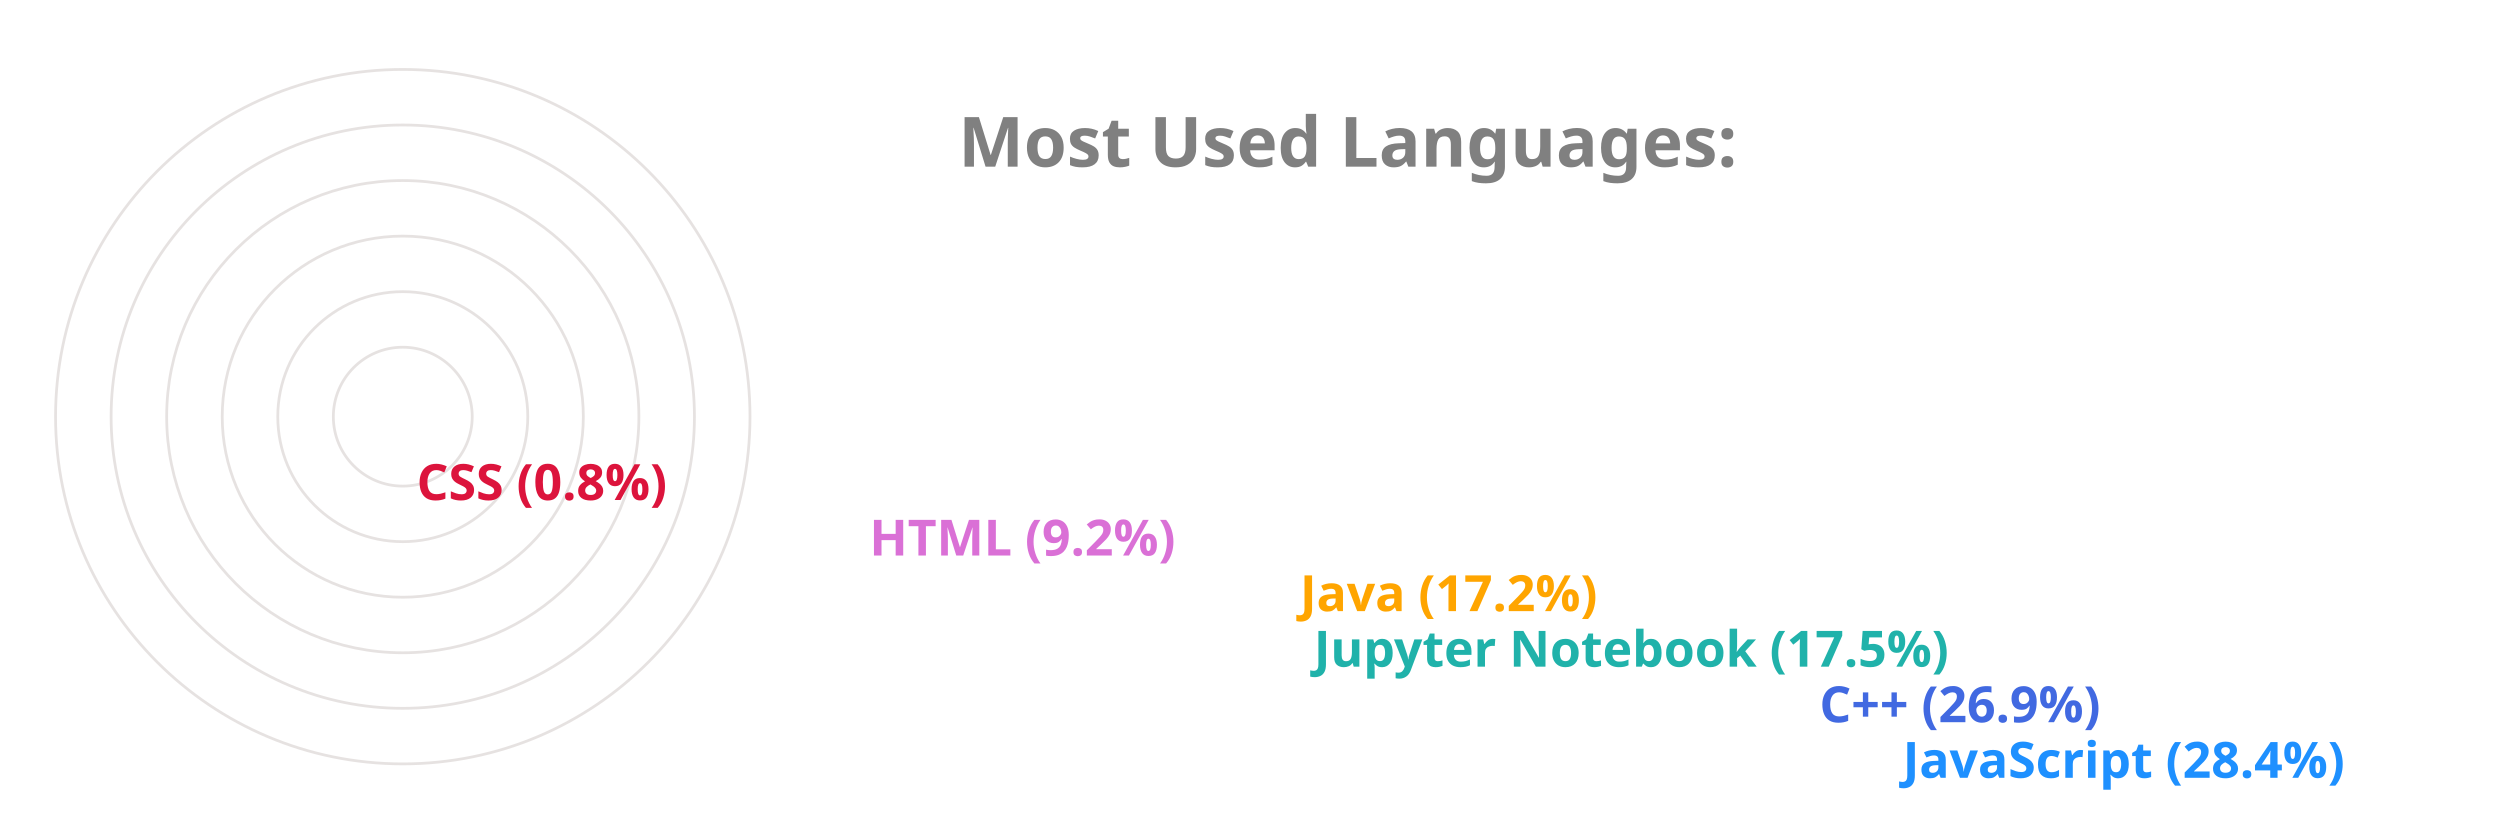
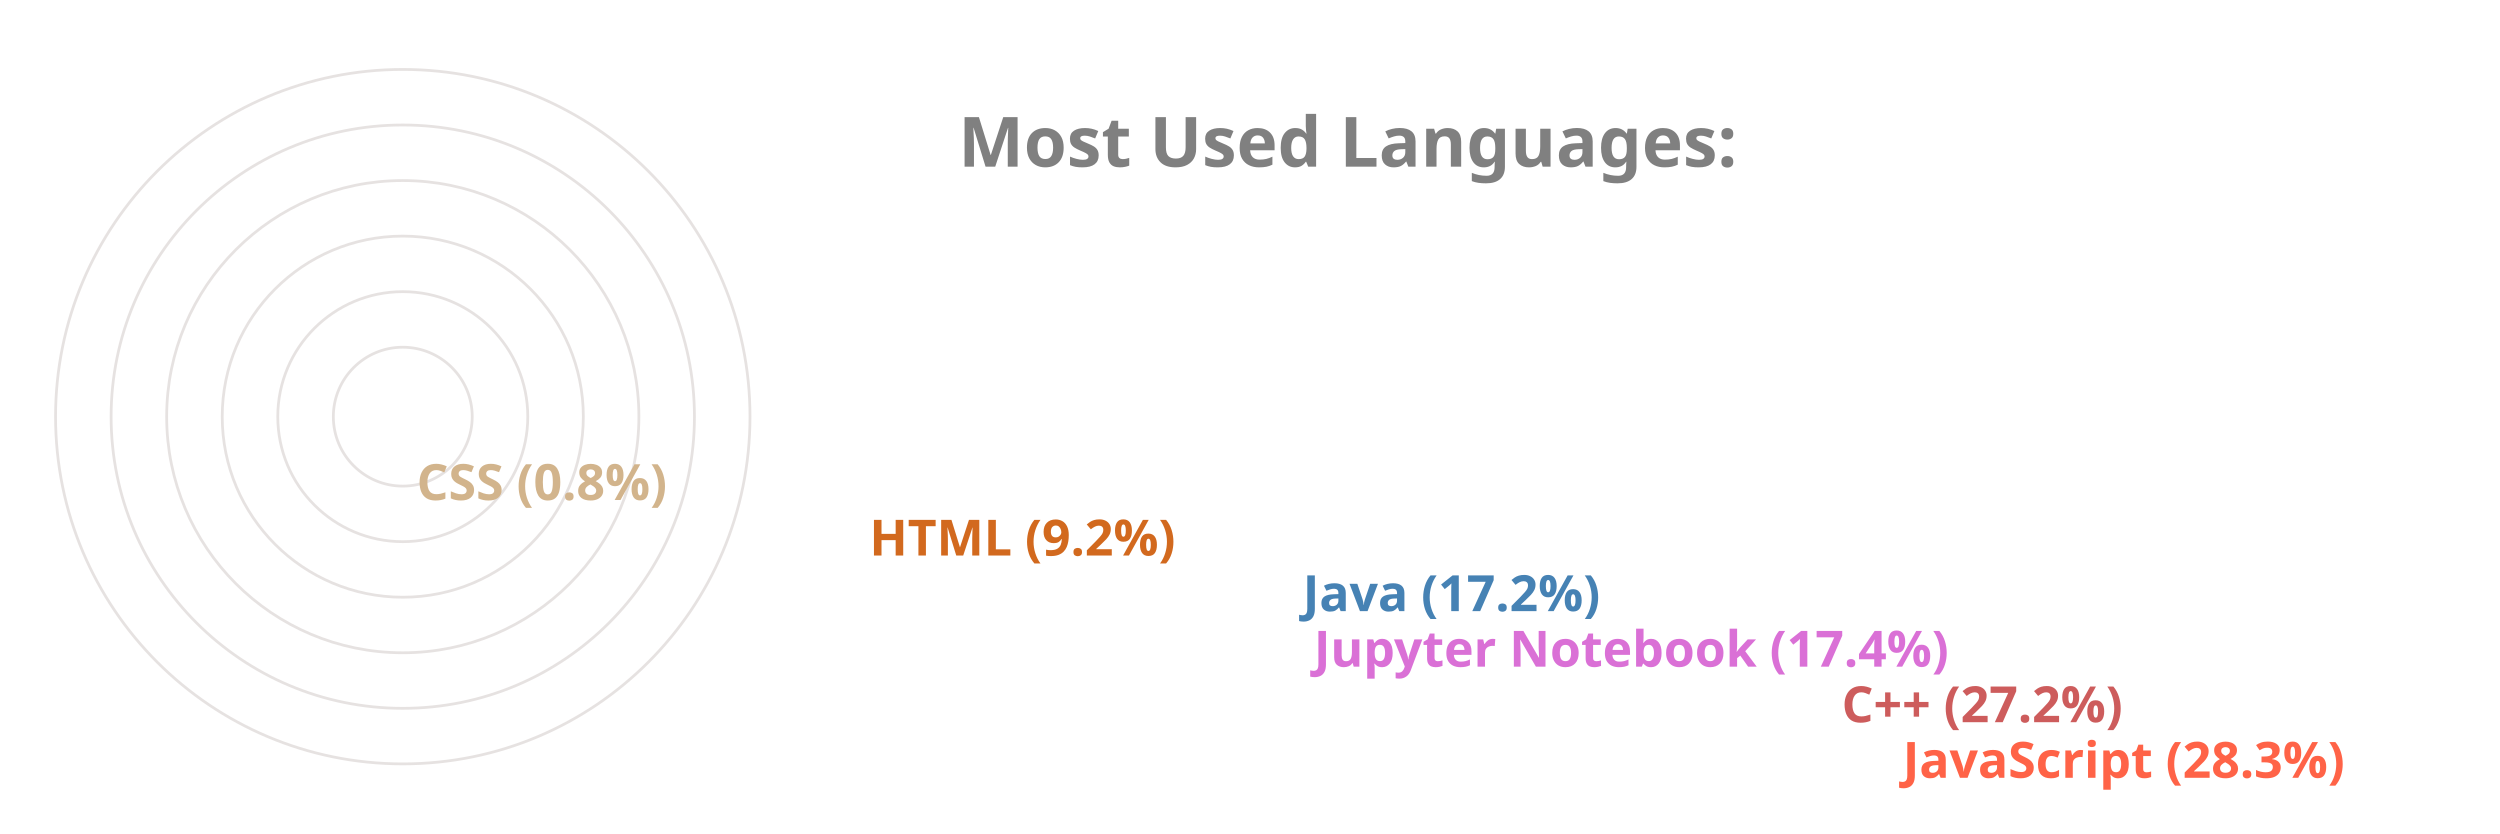
<svg xmlns="http://www.w3.org/2000/svg" viewBox="0 0 650 300" height="200px" width="600px">
  <style>
		.label {
			font: bold 25px sans-serif;
			color: #404040;
			-webkit-text-stroke: 1px white;
	  	}
		.name {
			font: bold 18px sans-serif;
			color: #404040;
	  	}

		.line {
			stroke-dasharray: 1000;
			stroke-dashoffset: 1000;
			animation: dash 3.5s ease-in-out forwards;	
			animation-iteration-count: infinite;
			animation-direction: alternate-reverse;
		}

		.path {
			stroke-dasharray: 1000;
			stroke-dashoffset: 1000;
			animation: dash 3.5s ease-in-out forwards;	
			animation-iteration-count: infinite;
			animation-direction: alternate-reverse;
		}
		  
		@keyframes dash {
			to {
				stroke-dashoffset: 0;
			}
		}

	</style>
  <g stroke="#E6E2E1" fill="none" stroke-width="1">
    <circle cx="20" cy="150" r="125" />
    <circle cx="20" cy="150" r="105" />
    <circle cx="20" cy="150" r="85" />
    <circle cx="20" cy="150" r="65" />
    <circle cx="20" cy="150" r="45" />
    <circle cx="20" cy="150" r="25" />
  </g>
  <g fill="none" stroke-width="20" class="line">
-     <line x2="550" y2="275" x1="20" y1="275" stroke="DodgerBlue" />
-     <line x2="520" y2="255" x1="20" y1="255" stroke="RoyalBlue" />
-     <line x2="338" y2="235" x1="20" y1="235" stroke="LightSeaGreen" />
-     <line x2="333" y2="215" x1="20" y1="215" stroke="Orange" />
-     <line x2="178" y2="195" x1="20" y1="195" stroke="Orchid" />
-     <line x2="15" y2="175" x1="20" y1="175" stroke="Crimson" />
+     <line x2="550" y2="275" x1="20" y1="275" stroke="Tomato" />
+     <line x2="528" y2="255" x1="20" y1="255" stroke="IndianRed" />
+     <line x2="338" y2="235" x1="20" y1="235" stroke="Orchid" />
+     <line x2="334" y2="215" x1="20" y1="215" stroke="SteelBlue" />
+     <line x2="178" y2="195" x1="20" y1="195" stroke="Chocolate" />
+     <line x2="15" y2="175" x1="20" y1="175" stroke="Tan" />
  </g>
  <g fill="none" stroke-width="20" stroke-linecap="round" class="path">
-     <path d="M 20 275 A 125 125 45 0 1 -90 91" stroke="DodgerBlue" />
-     <path d="M 20 255 A 105 105 45 0 1 -73 102" stroke="RoyalBlue" />
-     <path d="M 20 235 A 85 85 45 0 1 -60 123" stroke="LightSeaGreen" />
-     <path d="M 20 215 A 65 65 45 0 1 -42 130" stroke="Orange" />
-     <path d="M 20 195 A 45 45 45 0 1 -24 142" stroke="Orchid" />
-     <path d="M 20 175 A 25 25 45 0 1 -4 149" stroke="Crimson" />
+     <path d="M 20 275 A 125 125 45 0 1 -90 91" stroke="Tomato" />
+     <path d="M 20 255 A 105 105 45 0 1 -73 102" stroke="IndianRed" />
+     <path d="M 20 235 A 85 85 45 0 1 -61 125" stroke="Orchid" />
+     <path d="M 20 215 A 65 65 45 0 1 -42 130" stroke="SteelBlue" />
+     <path d="M 20 195 A 45 45 45 0 1 -24 142" stroke="Chocolate" />
+     <path d="M 20 175 A 25 25 45 0 1 -4 149" stroke="Tan" />
  </g>
  <g class="name">
-     <text x="560" y="280" fill="DodgerBlue">JavaScript (28.4%)</text>
-     <text x="530" y="260" fill="RoyalBlue">C++ (26.9%)</text>
-     <text x="348" y="240" fill="LightSeaGreen">Jupyter Notebook (17.5%)</text>
-     <text x="343" y="220" fill="Orange">Java (17.2%)</text>
-     <text x="188" y="200" fill="Orchid">HTML (9.2%)</text>
-     <text x="25" y="180" fill="Crimson">CSS (0.8%)</text>
+     <text x="560" y="280" fill="Tomato">JavaScript (28.3%)</text>
+     <text x="538" y="260" fill="IndianRed">C++ (27.2%)</text>
+     <text x="348" y="240" fill="Orchid">Jupyter Notebook (17.4%)</text>
+     <text x="344" y="220" fill="SteelBlue">Java (17.2%)</text>
+     <text x="188" y="200" fill="Chocolate">HTML (9.2%)</text>
+     <text x="25" y="180" fill="Tan">CSS (0.8%)</text>
  </g>
  <g class="label">
    <text x="220" y="60" fill="grey">Most Used Languages:</text>
  </g>
</svg>
